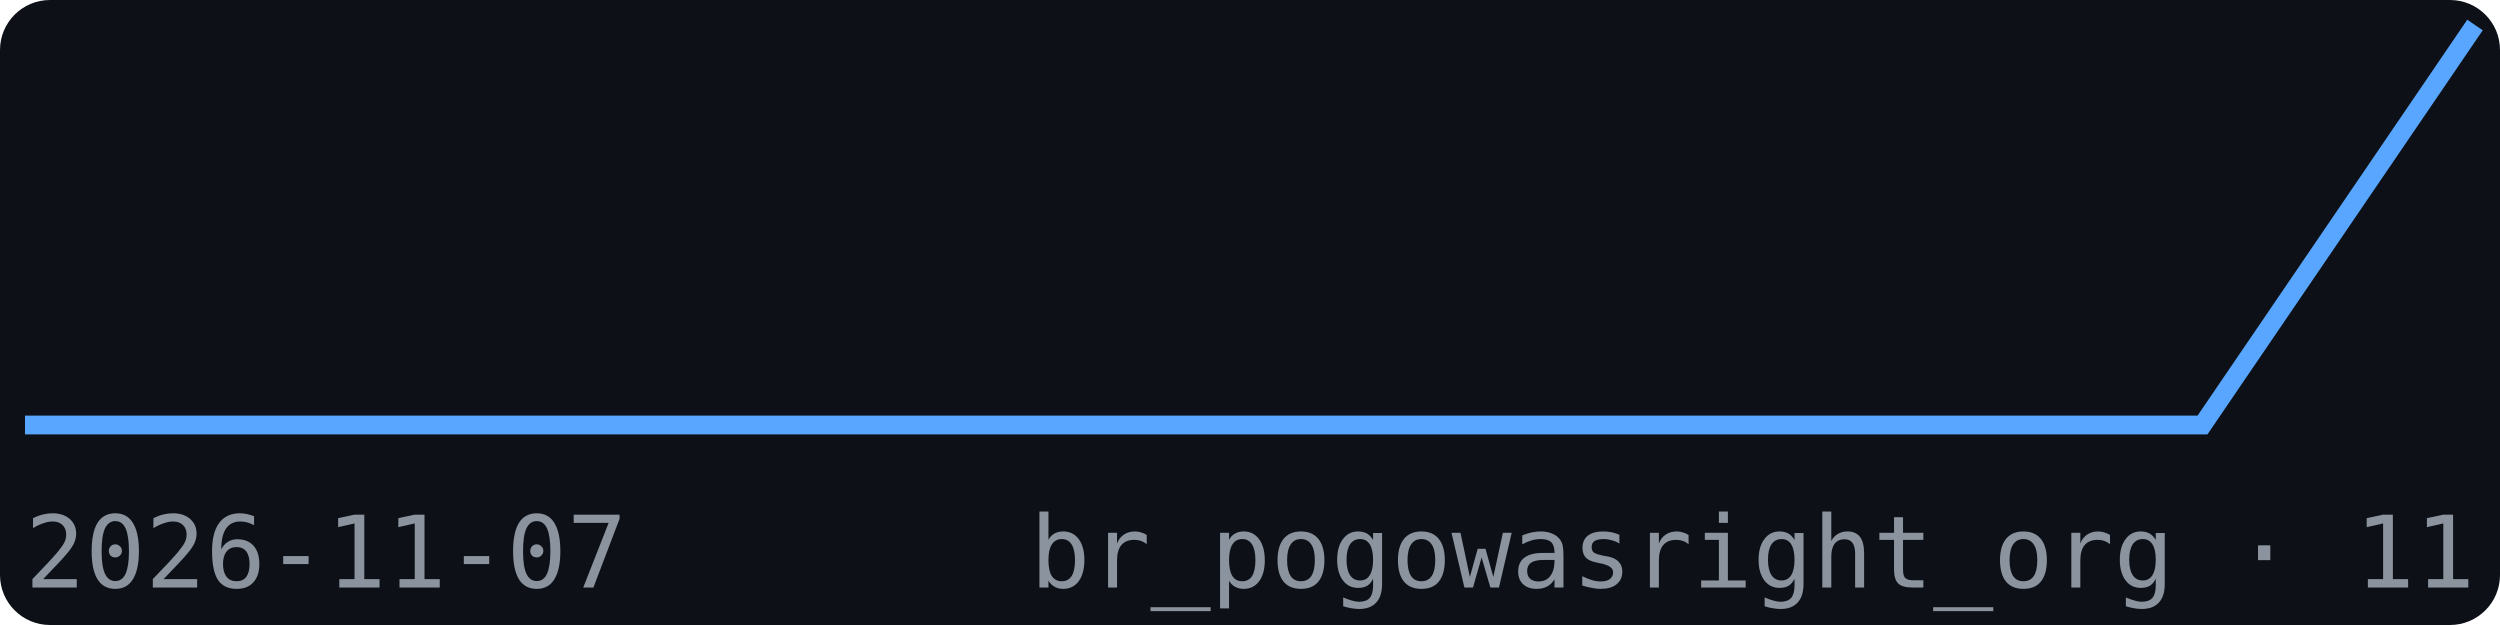
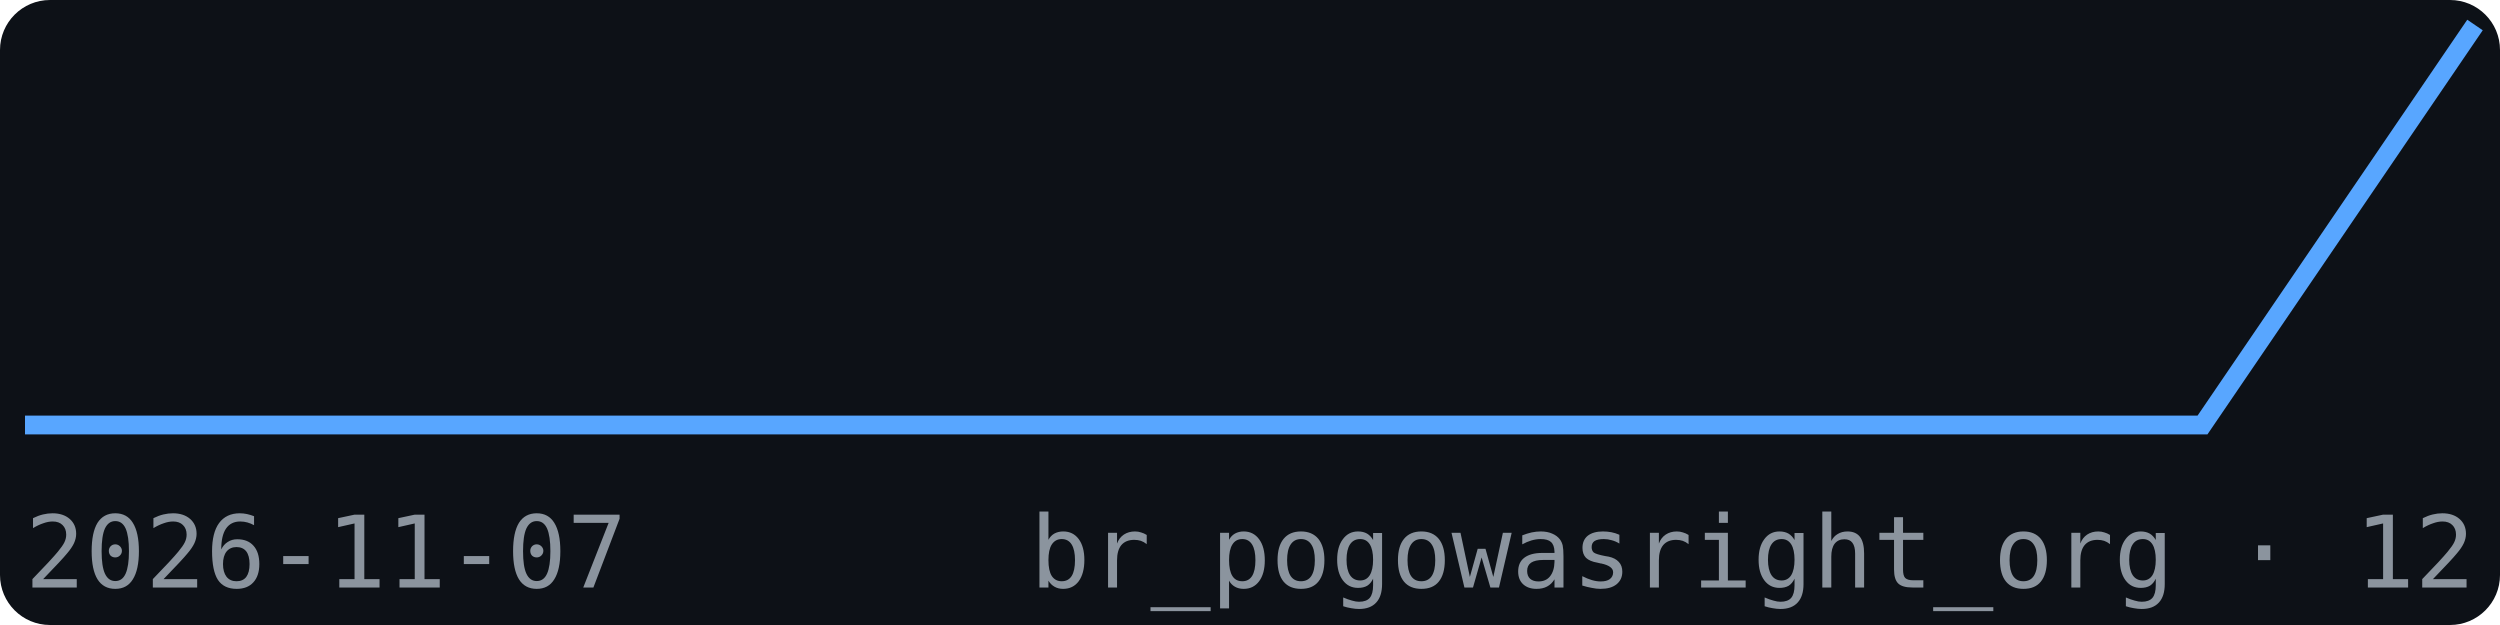
<svg xmlns="http://www.w3.org/2000/svg" width="200" height="50" viewBox="0 0 200 50" font-family="monospace">
  <rect width="200" height="50" fill="#0d1117" rx="4" />
  <polyline points="2.0,34.0 23.8,34.0 45.6,34.0 67.3,34.0 89.1,34.0 110.9,34.0 132.7,34.0 154.4,34.0 176.2,34.0 198.0,2.0" fill="none" stroke="#58a6ff" stroke-width="1.5" />
  <text x="2" y="47" font-size="8" fill="#8b949e">2026-11-07</text>
-   <text x="198" y="47" font-size="8" fill="#8b949e" text-anchor="end">br_pogowasright_org · 11</text>
+   <text x="198" y="47" font-size="8" fill="#8b949e" text-anchor="end">br_pogowasright_org · 12</text>
</svg>
